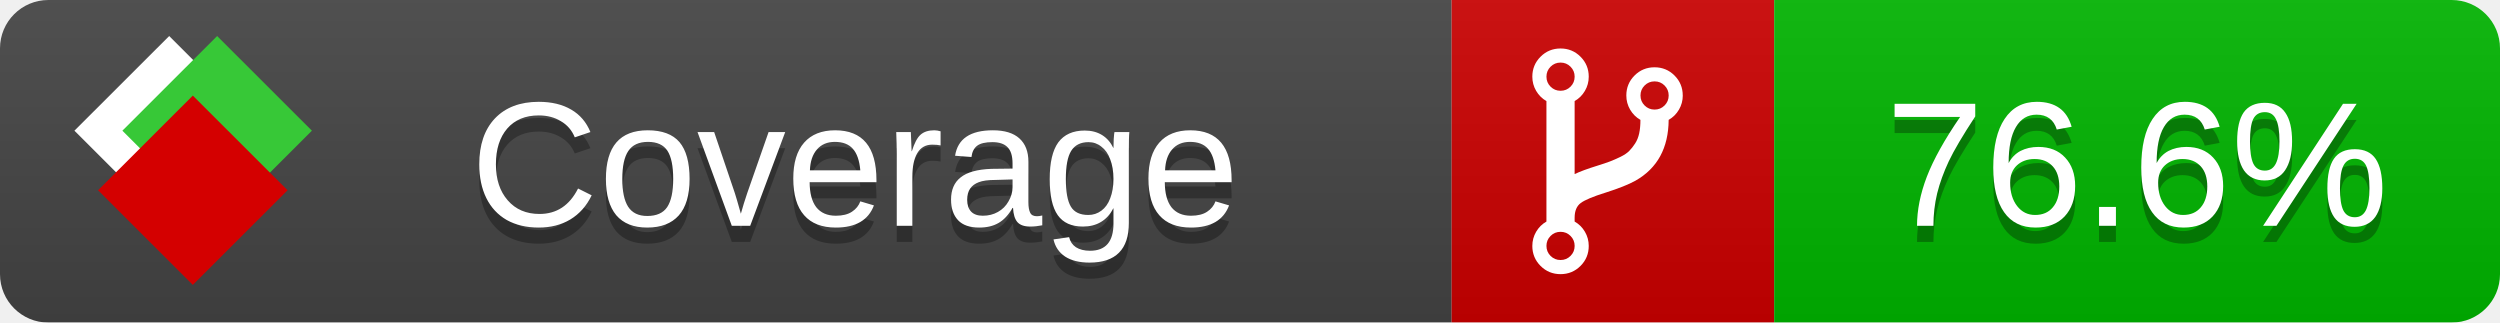
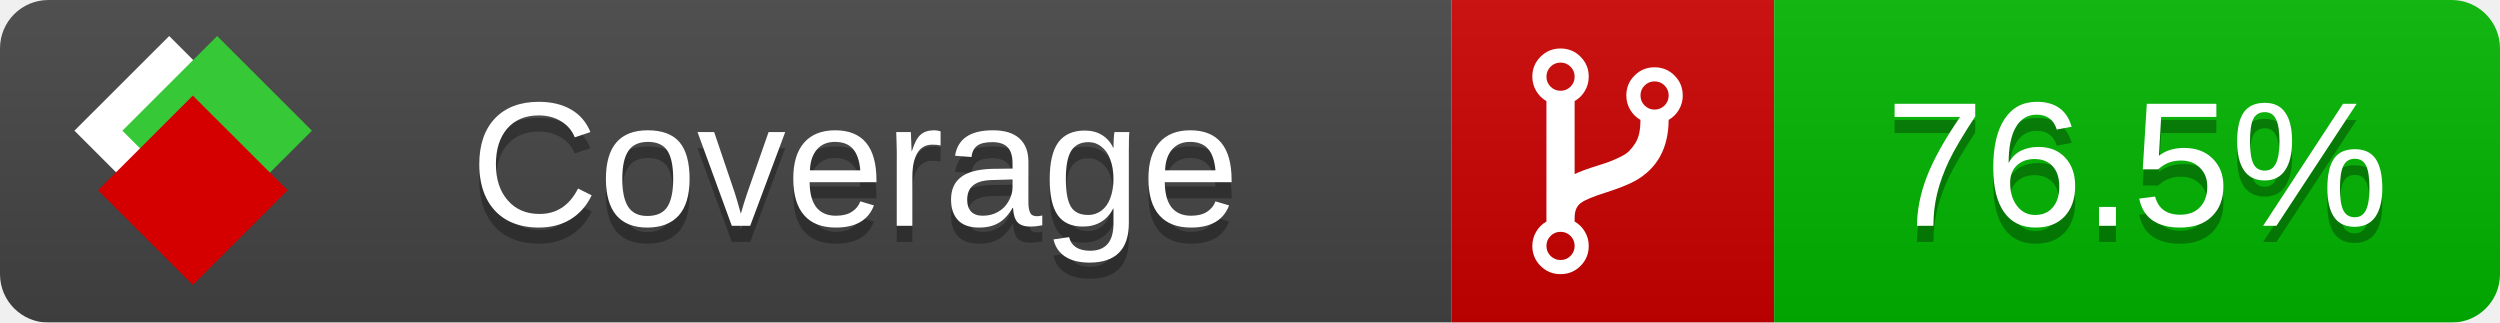
<svg xmlns="http://www.w3.org/2000/svg" xmlns:xlink="http://www.w3.org/1999/xlink" width="155" height="20">
  <style type="text/css">
          
            @keyframes fade1 {
                0% { visibility: visible; opacity: 1; }
               23% { visibility: visible; opacity: 1; }
               25% { visibility: hidden; opacity: 0; }
               48% { visibility: hidden; opacity: 0; }
               50% { visibility: hidden; opacity: 0; }
               73% { visibility: hidden; opacity: 0; }
               75% { visibility: hidden; opacity: 0; }
               98% { visibility: hidden; opacity: 0; }
              100% { visibility: visible; opacity: 1; }
            }
            @keyframes fade2 {
                0% { visibility: hidden; opacity: 0; }
               23% { visibility: hidden; opacity: 0; }
               25% { visibility: visible; opacity: 1; }
               48% { visibility: visible; opacity: 1; }
               50% { visibility: hidden; opacity: 0; }
               73% { visibility: hidden; opacity: 0; }
               75% { visibility: hidden; opacity: 0; }
               98% { visibility: hidden; opacity: 0; }
              100% { visibility: hidden; opacity: 0; }
            }
            @keyframes fade3 {
                0% { visibility: hidden; opacity: 0; }
               23% { visibility: hidden; opacity: 0; }
               25% { visibility: hidden; opacity: 0; }
               48% { visibility: hidden; opacity: 0; }
               50% { visibility: visible; opacity: 1; }
               73% { visibility: visible; opacity: 1; }
               75% { visibility: hidden; opacity: 0; }
               98% { visibility: hidden; opacity: 0; }
              100% { visibility: hidden; opacity: 0; }
            }
            @keyframes fade4 {
                0% { visibility: hidden; opacity: 0; }
               23% { visibility: hidden; opacity: 0; }
               25% { visibility: hidden; opacity: 0; }
               48% { visibility: hidden; opacity: 0; }
               50% { visibility: hidden; opacity: 0; }
               73% { visibility: hidden; opacity: 0; }
               75% { visibility: visible; opacity: 1; }
               98% { visibility: visible; opacity: 1; }
              100% { visibility: hidden; opacity: 0; }
            }
            .linecoverage {
                animation-duration: 15s;
                animation-name: fade1;
                animation-iteration-count: infinite;
            }
            .branchcoverage {
                animation-duration: 15s;
                animation-name: fade2;
                animation-iteration-count: infinite;
            }
            .methodcoverage {
                animation-duration: 15s;
                animation-name: fade3;
                animation-iteration-count: infinite;
            }
            .fullmethodcoverage {
                animation-duration: 15s;
                animation-name: fade4;
                animation-iteration-count: infinite;
            }
          
    </style>
  <defs>
    <linearGradient id="gradient" x2="0" y2="100%">
      <stop offset="0" stop-color="#bbb" stop-opacity=".1" />
      <stop offset="1" stop-opacity=".1" />
    </linearGradient>
    <linearGradient id="c">
      <stop offset="0" stop-color="#d40000" />
      <stop offset="1" stop-color="#ff2a2a" />
    </linearGradient>
    <linearGradient id="a">
      <stop offset="0" stop-color="#e0e0de" />
      <stop offset="1" stop-color="#fff" />
    </linearGradient>
    <linearGradient id="b">
      <stop offset="0" stop-color="#37c837" />
      <stop offset="1" stop-color="#217821" />
    </linearGradient>
    <linearGradient xlink:href="#a" id="e" x1="106.44" x2="69.96" y1="-11.96" y2="-46.84" gradientTransform="matrix(-.8426 -.00045 -.00045 -.8426 -94.27 -75.82)" gradientUnits="userSpaceOnUse" />
    <linearGradient xlink:href="#b" id="f" x1="56.19" x2="77.97" y1="-23.45" y2="10.62" gradientTransform="matrix(.8426 .00045 .00045 .8426 94.27 75.82)" gradientUnits="userSpaceOnUse" />
    <linearGradient xlink:href="#c" id="g" x1="79.98" x2="132.9" y1="10.79" y2="10.79" gradientTransform="matrix(.8426 .00045 .00045 .8426 94.27 75.82)" gradientUnits="userSpaceOnUse" />
    <mask id="mask">
      <rect width="155" height="20" rx="3" fill="#fff" />
    </mask>
    <g id="icon" transform="matrix(.04486 0 0 .04481 -.48 -.63)">
      <rect width="52.92" height="52.92" x="-109.72" y="-27.13" fill="url(#e)" transform="rotate(-135)" />
      <rect width="52.92" height="52.92" x="70.19" y="-39.18" fill="url(#f)" transform="rotate(45)" />
      <rect width="52.92" height="52.92" x="80.05" y="-15.74" fill="url(#g)" transform="rotate(45)" />
    </g>
  </defs>
  <g mask="url(#mask)">
    <rect x="0" y="0" width="90" height="20" fill="#444" />
    <rect x="90" y="0" width="20" height="20" fill="#c00" />
    <rect x="110" y="0" width="45" height="20" fill="#00B600" />
    <rect x="0" y="0" width="155" height="20" fill="url(#gradient)" />
  </g>
  <g>
    <path class="" fill="#fff" d="m 97.628,15.247 q 0,-0.364 -0.255,-0.619 -0.255,-0.255 -0.619,-0.255 -0.364,0 -0.619,0.255 -0.255,0.255 -0.255,0.619 0,0.364 0.255,0.619 0.255,0.255 0.619,0.255 0.364,0 0.619,-0.255 0.255,-0.255 0.255,-0.619 z m 0,-10.493 q 0,-0.364 -0.255,-0.619 -0.255,-0.255 -0.619,-0.255 -0.364,0 -0.619,0.255 -0.255,0.255 -0.255,0.619 0,0.364 0.255,0.619 0.255,0.255 0.619,0.255 0.364,0 0.619,-0.255 0.255,-0.255 0.255,-0.619 z m 5.83,1.166 q 0,-0.364 -0.255,-0.619 -0.255,-0.255 -0.619,-0.255 -0.364,0 -0.619,0.255 -0.255,0.255 -0.255,0.619 0,0.364 0.255,0.619 0.255,0.255 0.619,0.255 0.364,0 0.619,-0.255 0.255,-0.255 0.255,-0.619 z m 0.874,0 q 0,0.474 -0.237,0.879 -0.237,0.405 -0.638,0.633 -0.018,2.614 -2.059,3.771 -0.619,0.346 -1.849,0.738 -1.166,0.364 -1.544,0.647 -0.378,0.282 -0.378,0.911 l 0,0.237 q 0.401,0.228 0.638,0.633 0.237,0.405 0.237,0.879 0,0.729 -0.51,1.239 -0.51,0.51 -1.239,0.51 -0.729,0 -1.239,-0.51 -0.51,-0.51 -0.51,-1.239 0,-0.474 0.237,-0.879 0.237,-0.405 0.638,-0.633 l 0,-7.469 q -0.401,-0.228 -0.638,-0.633 -0.237,-0.405 -0.237,-0.879 0,-0.729 0.51,-1.239 0.51,-0.51 1.239,-0.51 0.729,0 1.239,0.51 0.51,0.51 0.51,1.239 0,0.474 -0.237,0.879 -0.237,0.405 -0.638,0.633 l 0,4.527 q 0.492,-0.237 1.403,-0.519 0.501,-0.155 0.797,-0.269 0.296,-0.114 0.642,-0.282 0.346,-0.169 0.537,-0.36 0.191,-0.191 0.369,-0.465 0.178,-0.273 0.255,-0.633 0.077,-0.36 0.077,-0.833 -0.401,-0.228 -0.638,-0.633 -0.237,-0.405 -0.237,-0.879 0,-0.729 0.51,-1.239 0.51,-0.51 1.239,-0.51 0.729,0 1.239,0.51 0.51,0.51 0.51,1.239 z" />
  </g>
  <g fill="#fff" text-anchor="middle" font-family="Verdana,Arial,Geneva,sans-serif" font-size="11">
    <a xlink:href="https://github.com/danielpalme/ReportGenerator" target="_top">
      <use xlink:href="#icon" transform="translate(3,1) scale(3.5)" />
    </a>
    <text x="53" y="15" fill="#010101" fill-opacity=".3">Coverage</text>
    <text x="53" y="14" fill="#fff">Coverage</text>
-     <text class="" x="132.5" y="15" fill="#010101" fill-opacity=".3">76.6%</text>
-     <text class="" x="132.5" y="14">76.6%</text>
+     <text class="" x="132.5" y="15" fill="#010101" fill-opacity=".3">76.5%</text>
+     <text class="" x="132.5" y="14">76.5%</text>
  </g>
  <g>
    <rect class="" x="90" y="0" width="65" height="20" fill-opacity="0" />
  </g>
</svg>
